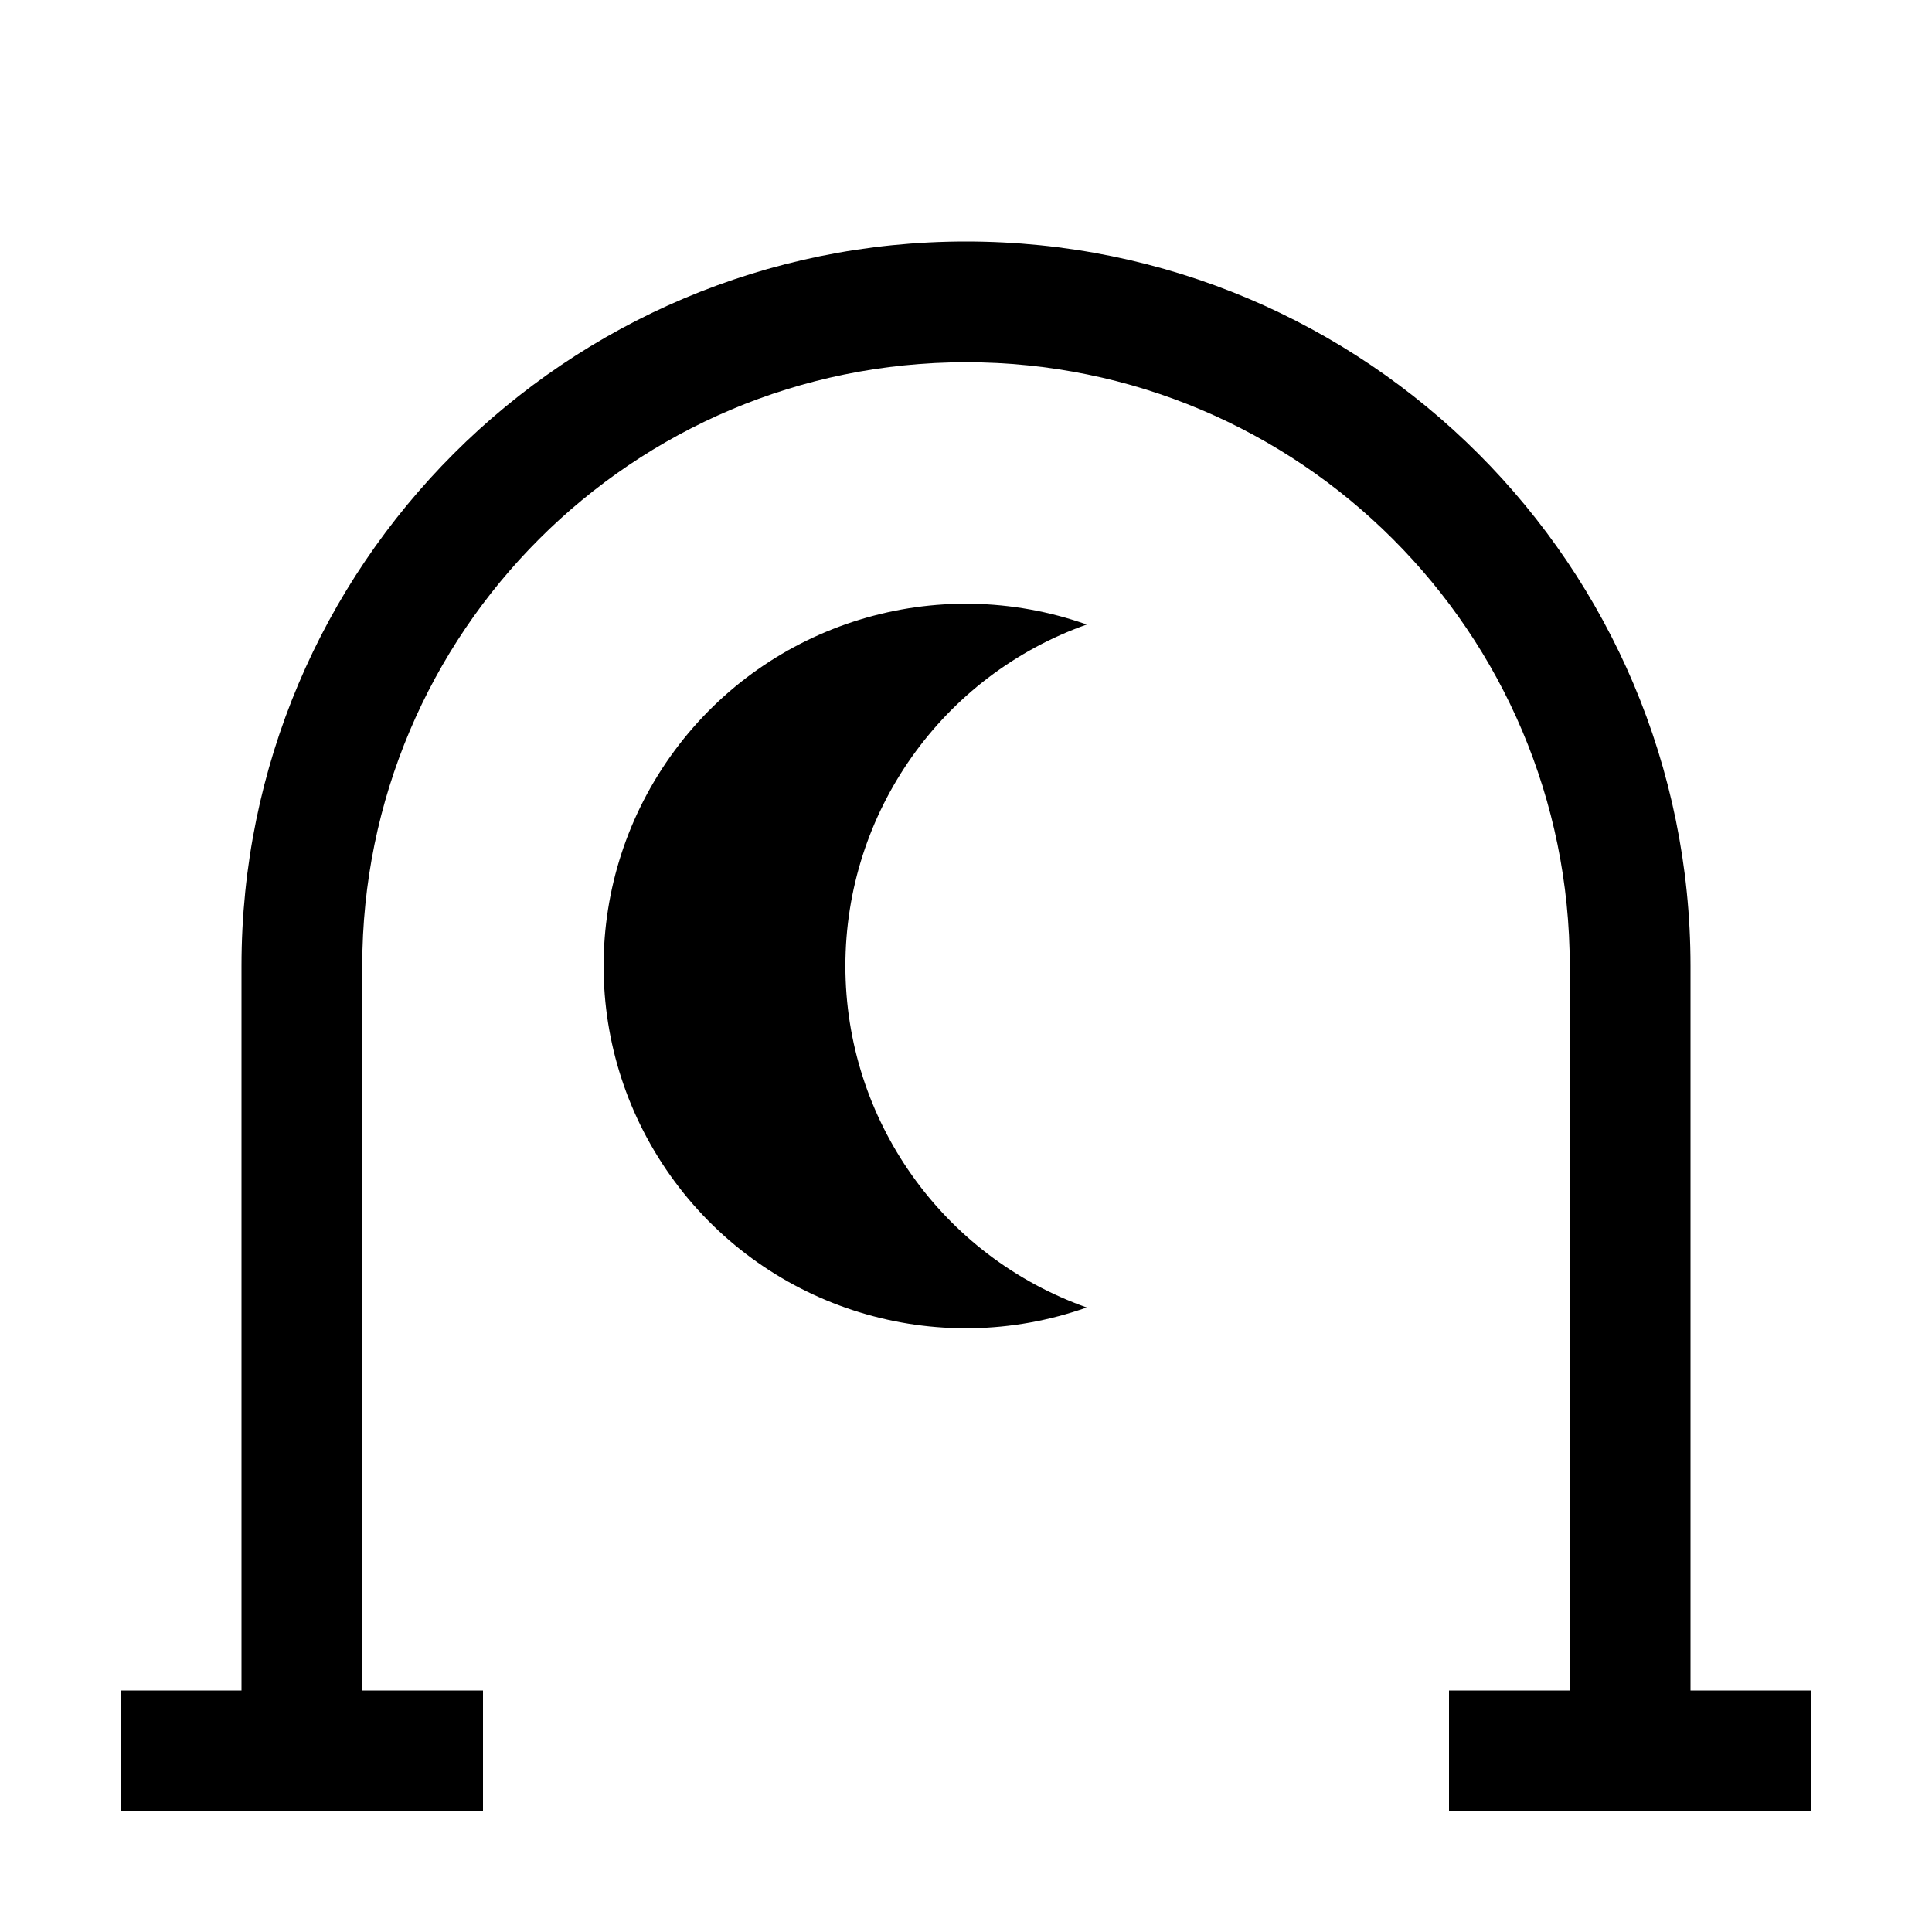
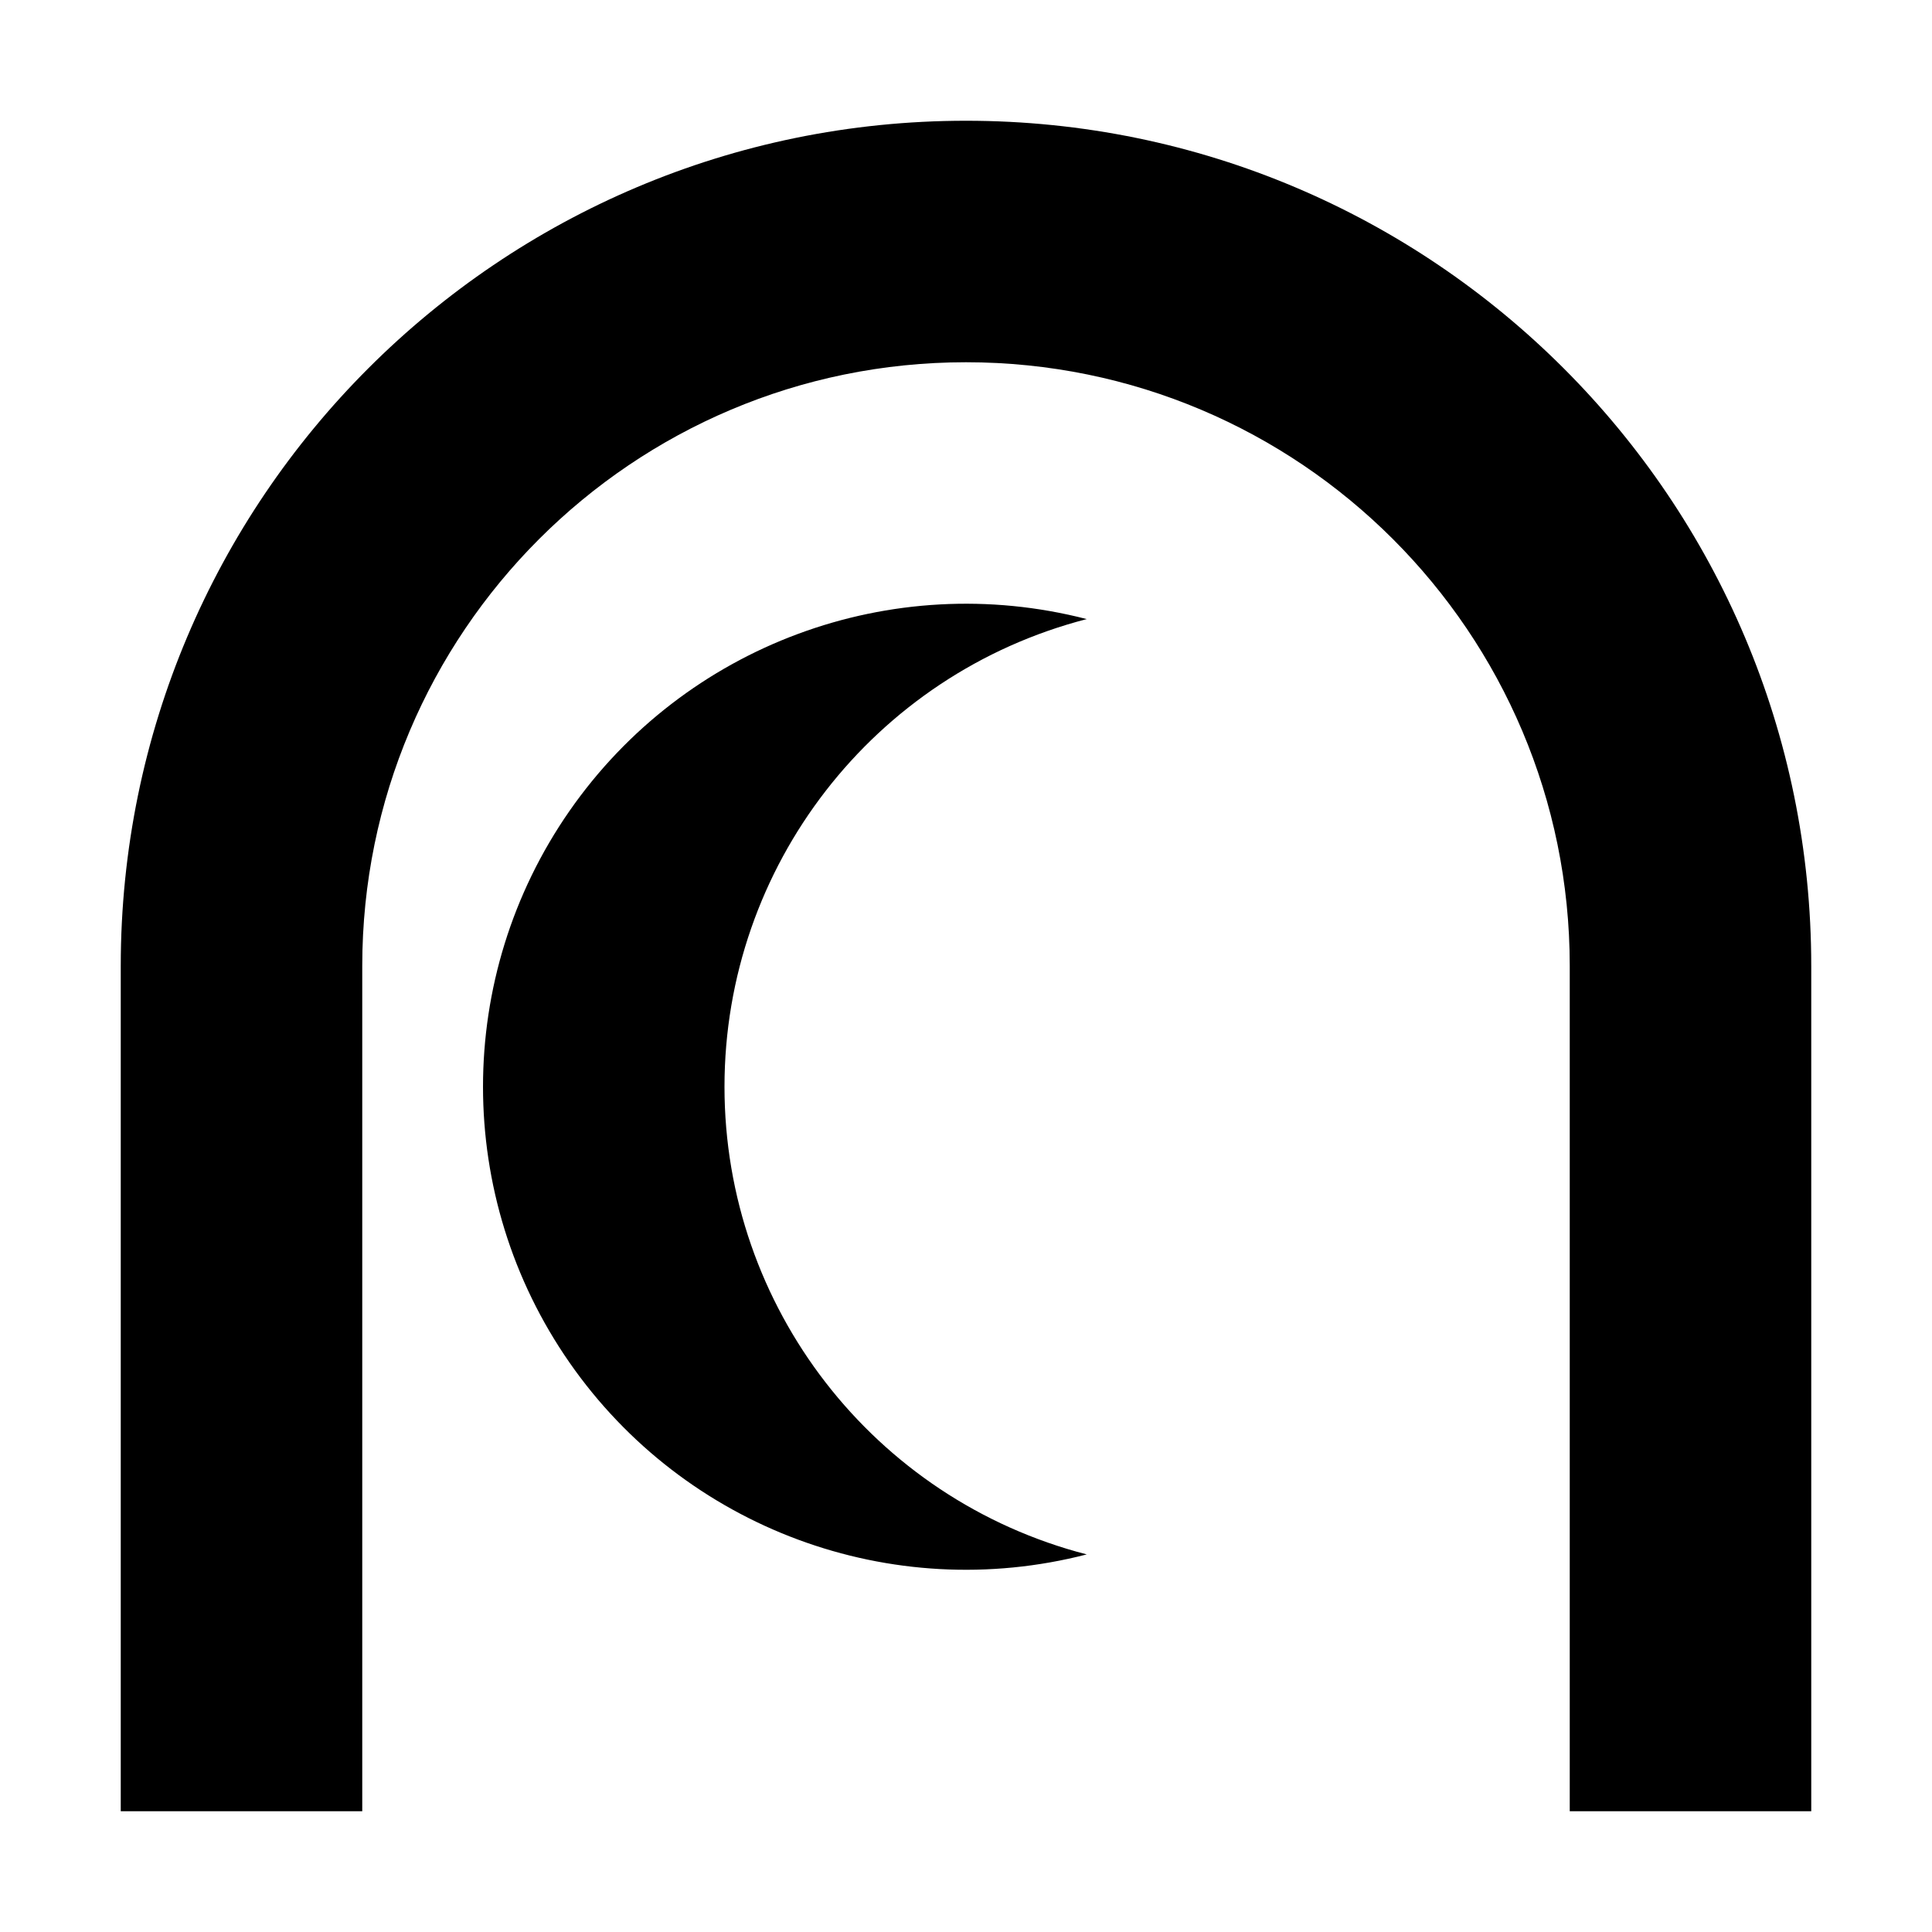
<svg xmlns="http://www.w3.org/2000/svg" viewBox="0 0 16 16">
-   <path fill="currentColor" d="M2 15V8A6 6 0 0 1 14 8V15H13V8A5 5 0 0 0 3 8V15ZM1 14L4 14L4 15L1 15ZM12 14L15 14L15 15L12 15ZM9 10.828A3 3 0 1 1 9 5.172A3 3 0 0 0 9 10.828Z" />
+   <path fill="currentColor" d="M1 15V8A7 7 0 0 1 15 8V15H13V8A5 5 0 0 0 3 8V15ZM9 12.873A4 4 0 1 1 9 5.127A4 4 0 0 0 9 12.873Z" />
</svg>
